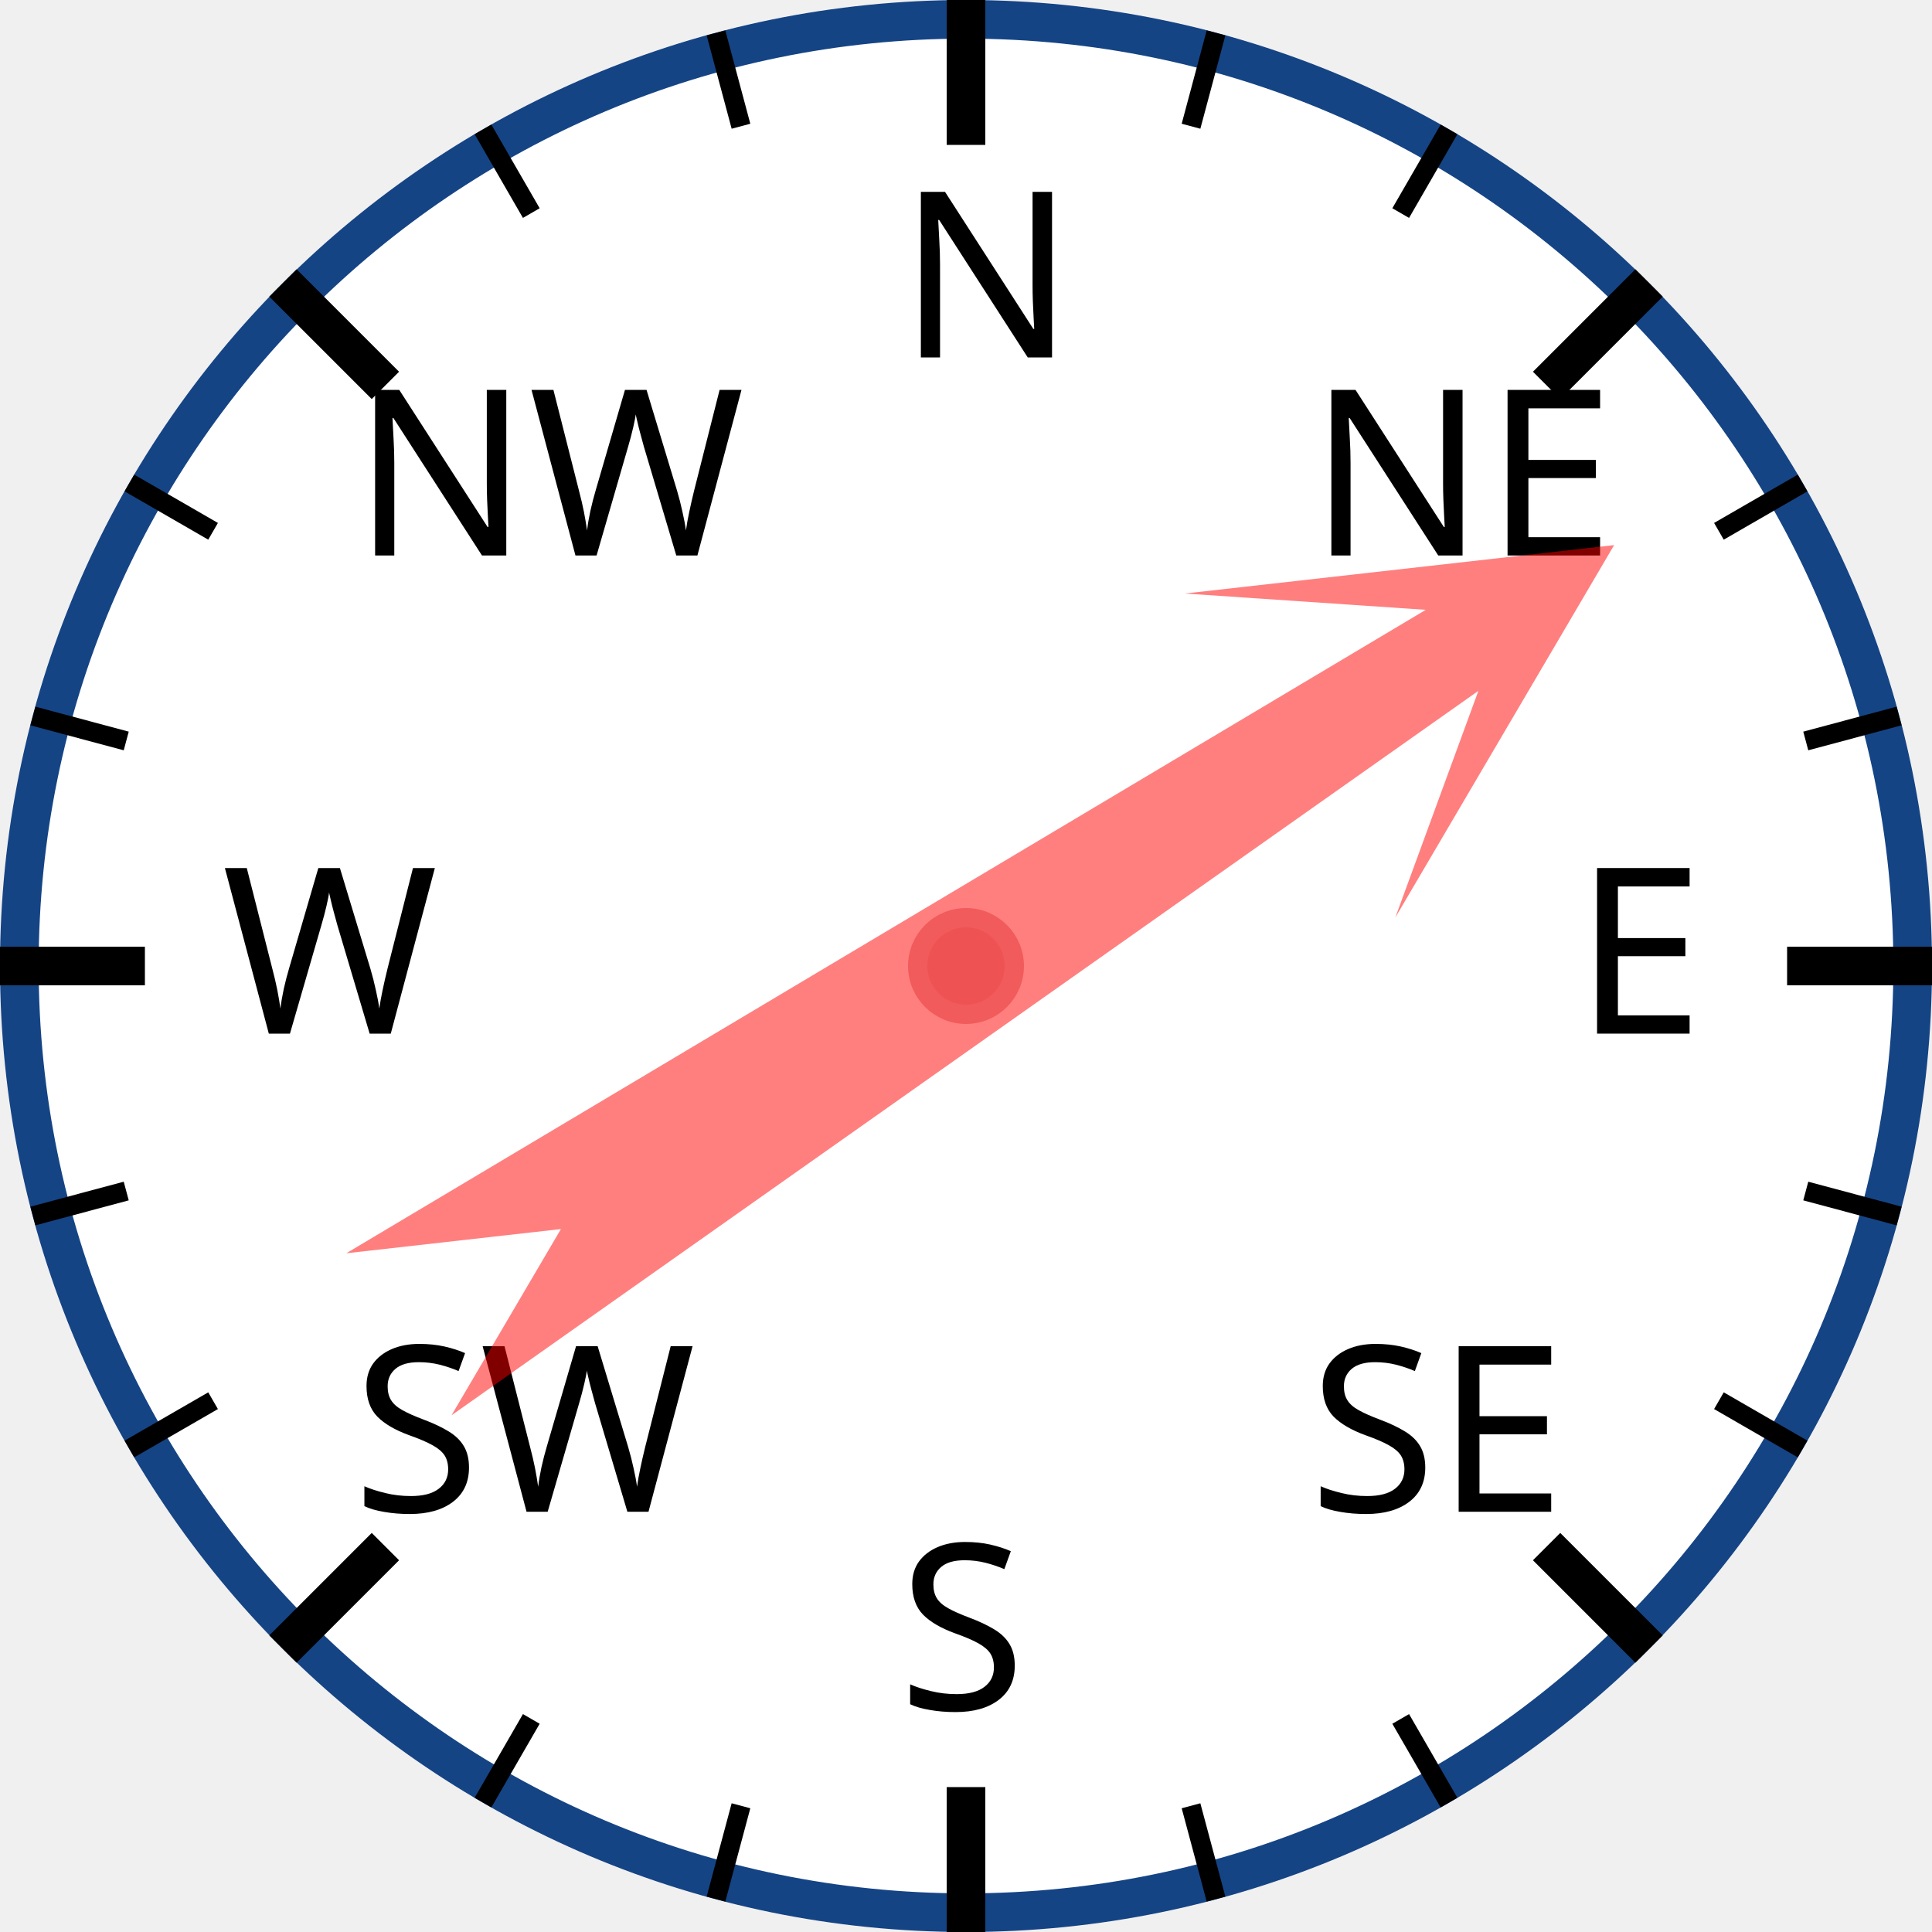
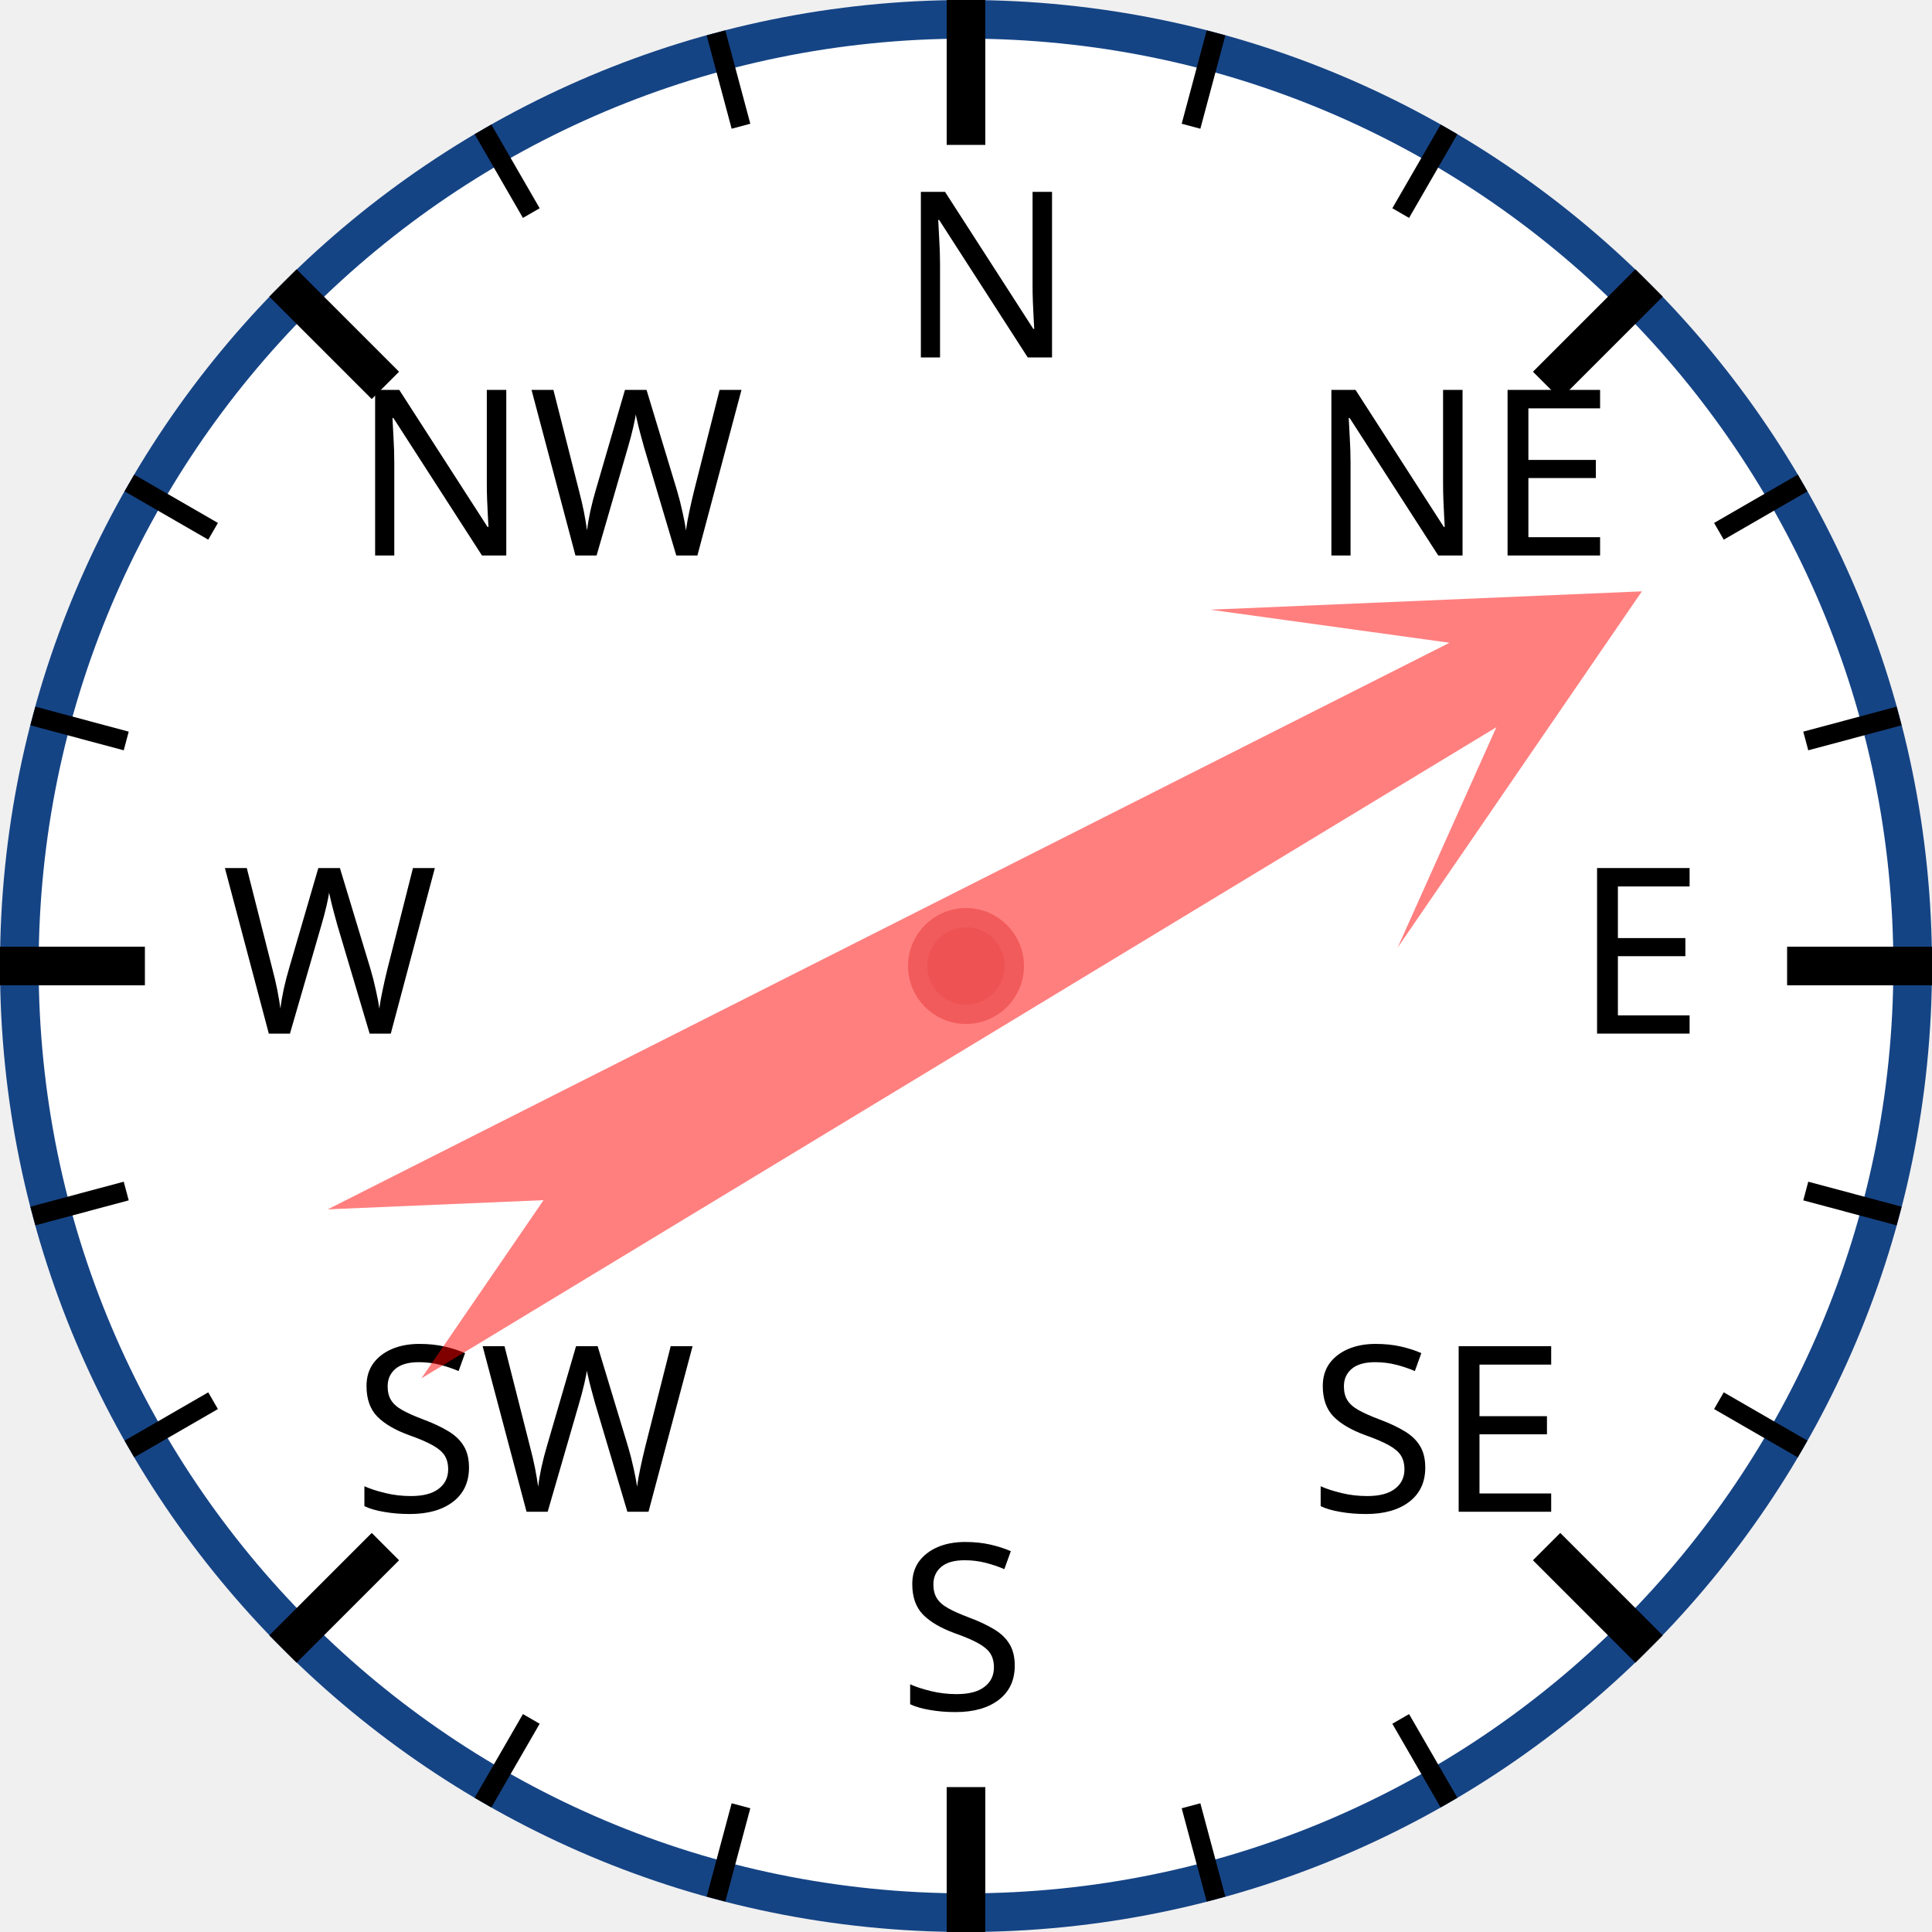
<svg xmlns="http://www.w3.org/2000/svg" width="120px" height="120px" viewBox="0 0 200 200">
  <circle cx="100" cy="100" r="98" style="fill: white; stroke: #154485; stroke-width: 4;" />
  <text x="93.0" y="37.0" style="font-family: sans-serif; font-size: 18pt;">N</text>
  <line x1="100.0" y1="0.0" x2="100.0" y2="15.0" style="stroke: black; stroke-width: 4;" />
  <line x1="74.118" y1="3.407" x2="76.706" y2="13.067" style="stroke: black; stroke-width: 2;" />
  <line x1="50" y1="13.397" x2="55" y2="22.058" style="stroke: black; stroke-width: 2;" />
  <text x="36.503" y="57.503" style="font-family: sans-serif; font-size: 18pt;">NW</text>
  <line x1="29.289" y1="29.289" x2="39.896" y2="39.896" style="stroke: black; stroke-width: 4;" />
  <line x1="13.397" y1="50" x2="22.058" y2="55" style="stroke: black; stroke-width: 2;" />
  <line x1="3.407" y1="74.118" x2="13.067" y2="76.706" style="stroke: black; stroke-width: 2;" />
  <text x="23.0" y="107.0" style="font-family: sans-serif; font-size: 18pt;">W</text>
  <line x1="0.0" y1="100.0" x2="15.0" y2="100.0" style="stroke: black; stroke-width: 4;" />
  <line x1="3.407" y1="125.882" x2="13.067" y2="123.294" style="stroke: black; stroke-width: 2;" />
  <line x1="13.397" y1="150" x2="22.058" y2="145" style="stroke: black; stroke-width: 2;" />
  <text x="36.503" y="156.497" style="font-family: sans-serif; font-size: 18pt;">SW</text>
  <line x1="29.289" y1="170.711" x2="39.896" y2="160.104" style="stroke: black; stroke-width: 4;" />
  <line x1="50" y1="186.603" x2="55" y2="177.942" style="stroke: black; stroke-width: 2;" />
  <line x1="74.118" y1="196.593" x2="76.706" y2="186.933" style="stroke: black; stroke-width: 2;" />
  <text x="93" y="177.0" style="font-family: sans-serif; font-size: 18pt;">S</text>
  <line x1="100" y1="200.0" x2="100" y2="185.0" style="stroke: black; stroke-width: 4;" />
  <line x1="125.882" y1="196.593" x2="123.294" y2="186.933" style="stroke: black; stroke-width: 2;" />
  <line x1="150.0" y1="186.603" x2="145.0" y2="177.942" style="stroke: black; stroke-width: 2;" />
  <text x="135.497" y="156.497" style="font-family: sans-serif; font-size: 18pt;">SE</text>
  <line x1="170.711" y1="170.711" x2="160.104" y2="160.104" style="stroke: black; stroke-width: 4;" />
  <line x1="186.603" y1="150" x2="177.942" y2="145" style="stroke: black; stroke-width: 2;" />
  <line x1="196.593" y1="125.882" x2="186.933" y2="123.294" style="stroke: black; stroke-width: 2;" />
  <text x="163.0" y="107" style="font-family: sans-serif; font-size: 18pt;">E</text>
  <line x1="200.0" y1="100" x2="185.0" y2="100" style="stroke: black; stroke-width: 4;" />
  <line x1="196.593" y1="74.118" x2="186.933" y2="76.706" style="stroke: black; stroke-width: 2;" />
  <line x1="186.603" y1="50" x2="177.942" y2="55" style="stroke: black; stroke-width: 2;" />
  <text x="135.497" y="57.503" style="font-family: sans-serif; font-size: 18pt;">NE</text>
  <line x1="170.711" y1="29.289" x2="160.104" y2="39.896" style="stroke: black; stroke-width: 4;" />
  <line x1="150" y1="13.397" x2="145" y2="22.058" style="stroke: black; stroke-width: 2;" />
  <line x1="125.882" y1="3.407" x2="123.294" y2="13.067" style="stroke: black; stroke-width: 2;" />
-   <polygon points="100 20 120 60 105 40 110 170 100 150 90 170 95 40 80 60" style="fill: red; fill-opacity: 0.5;" transform="rotate(57,100,100)" />
+   <polygon points="100 20 120 60 105 40 110 170 100 150 90 170 95 40 80 60" style="fill: red; fill-opacity: 0.5;" transform="rotate(61,100,100)" />
  <circle cx="100" cy="100" r="5" style="fill: #EE5252; stroke: #F25B5B; stroke-width: 2;" />
</svg>
